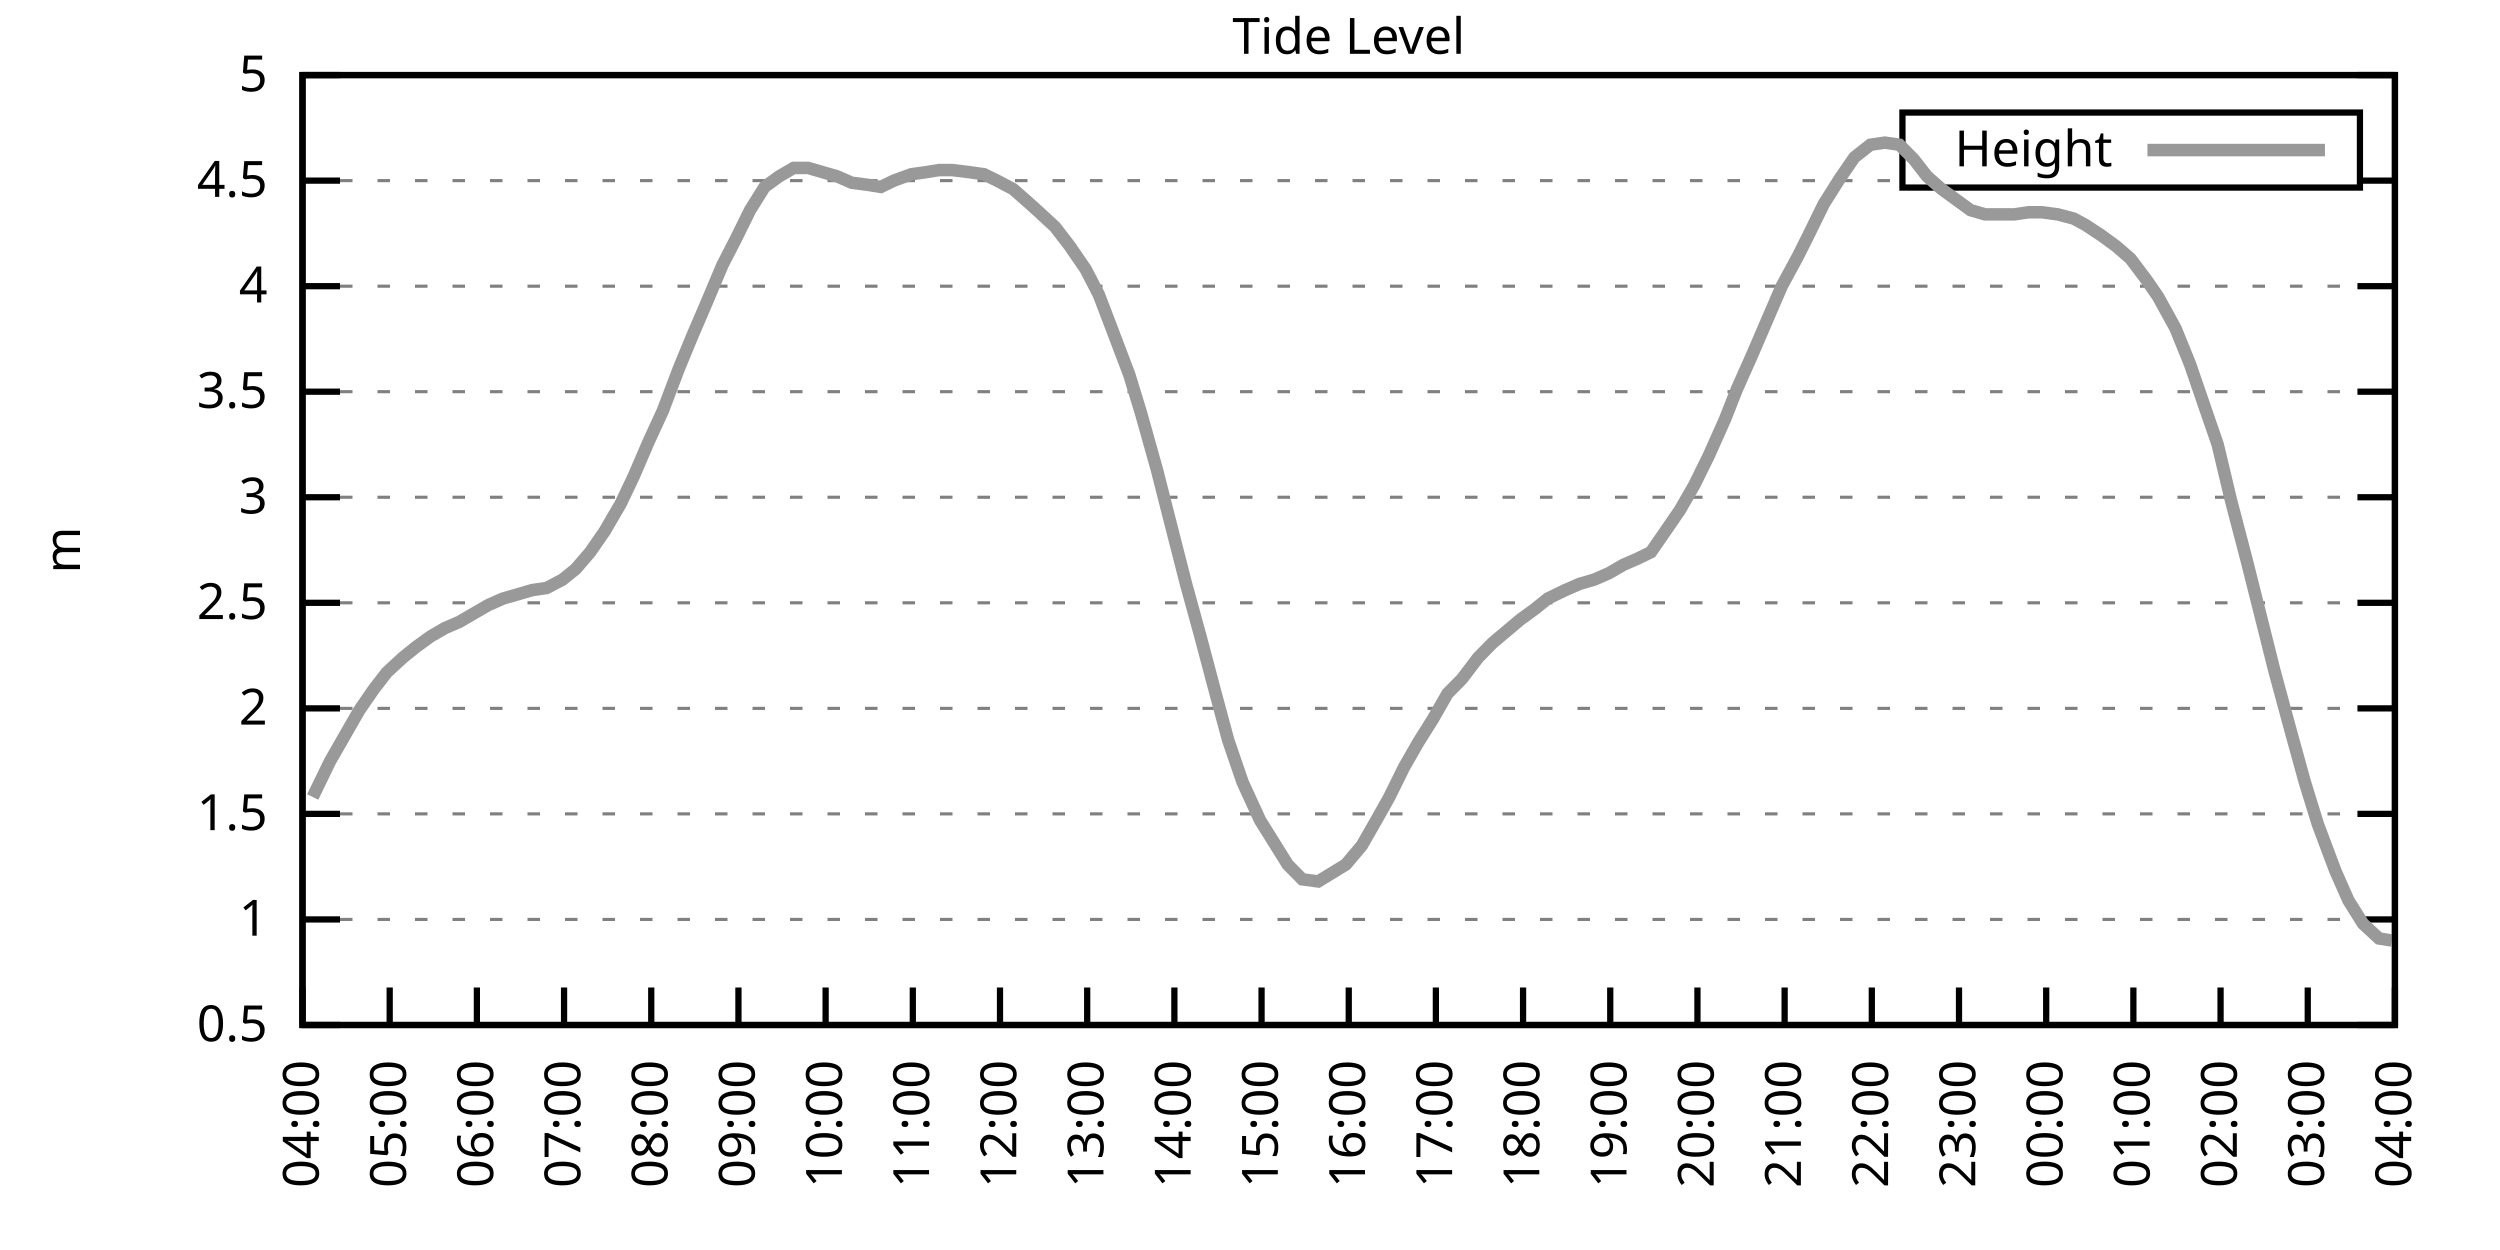
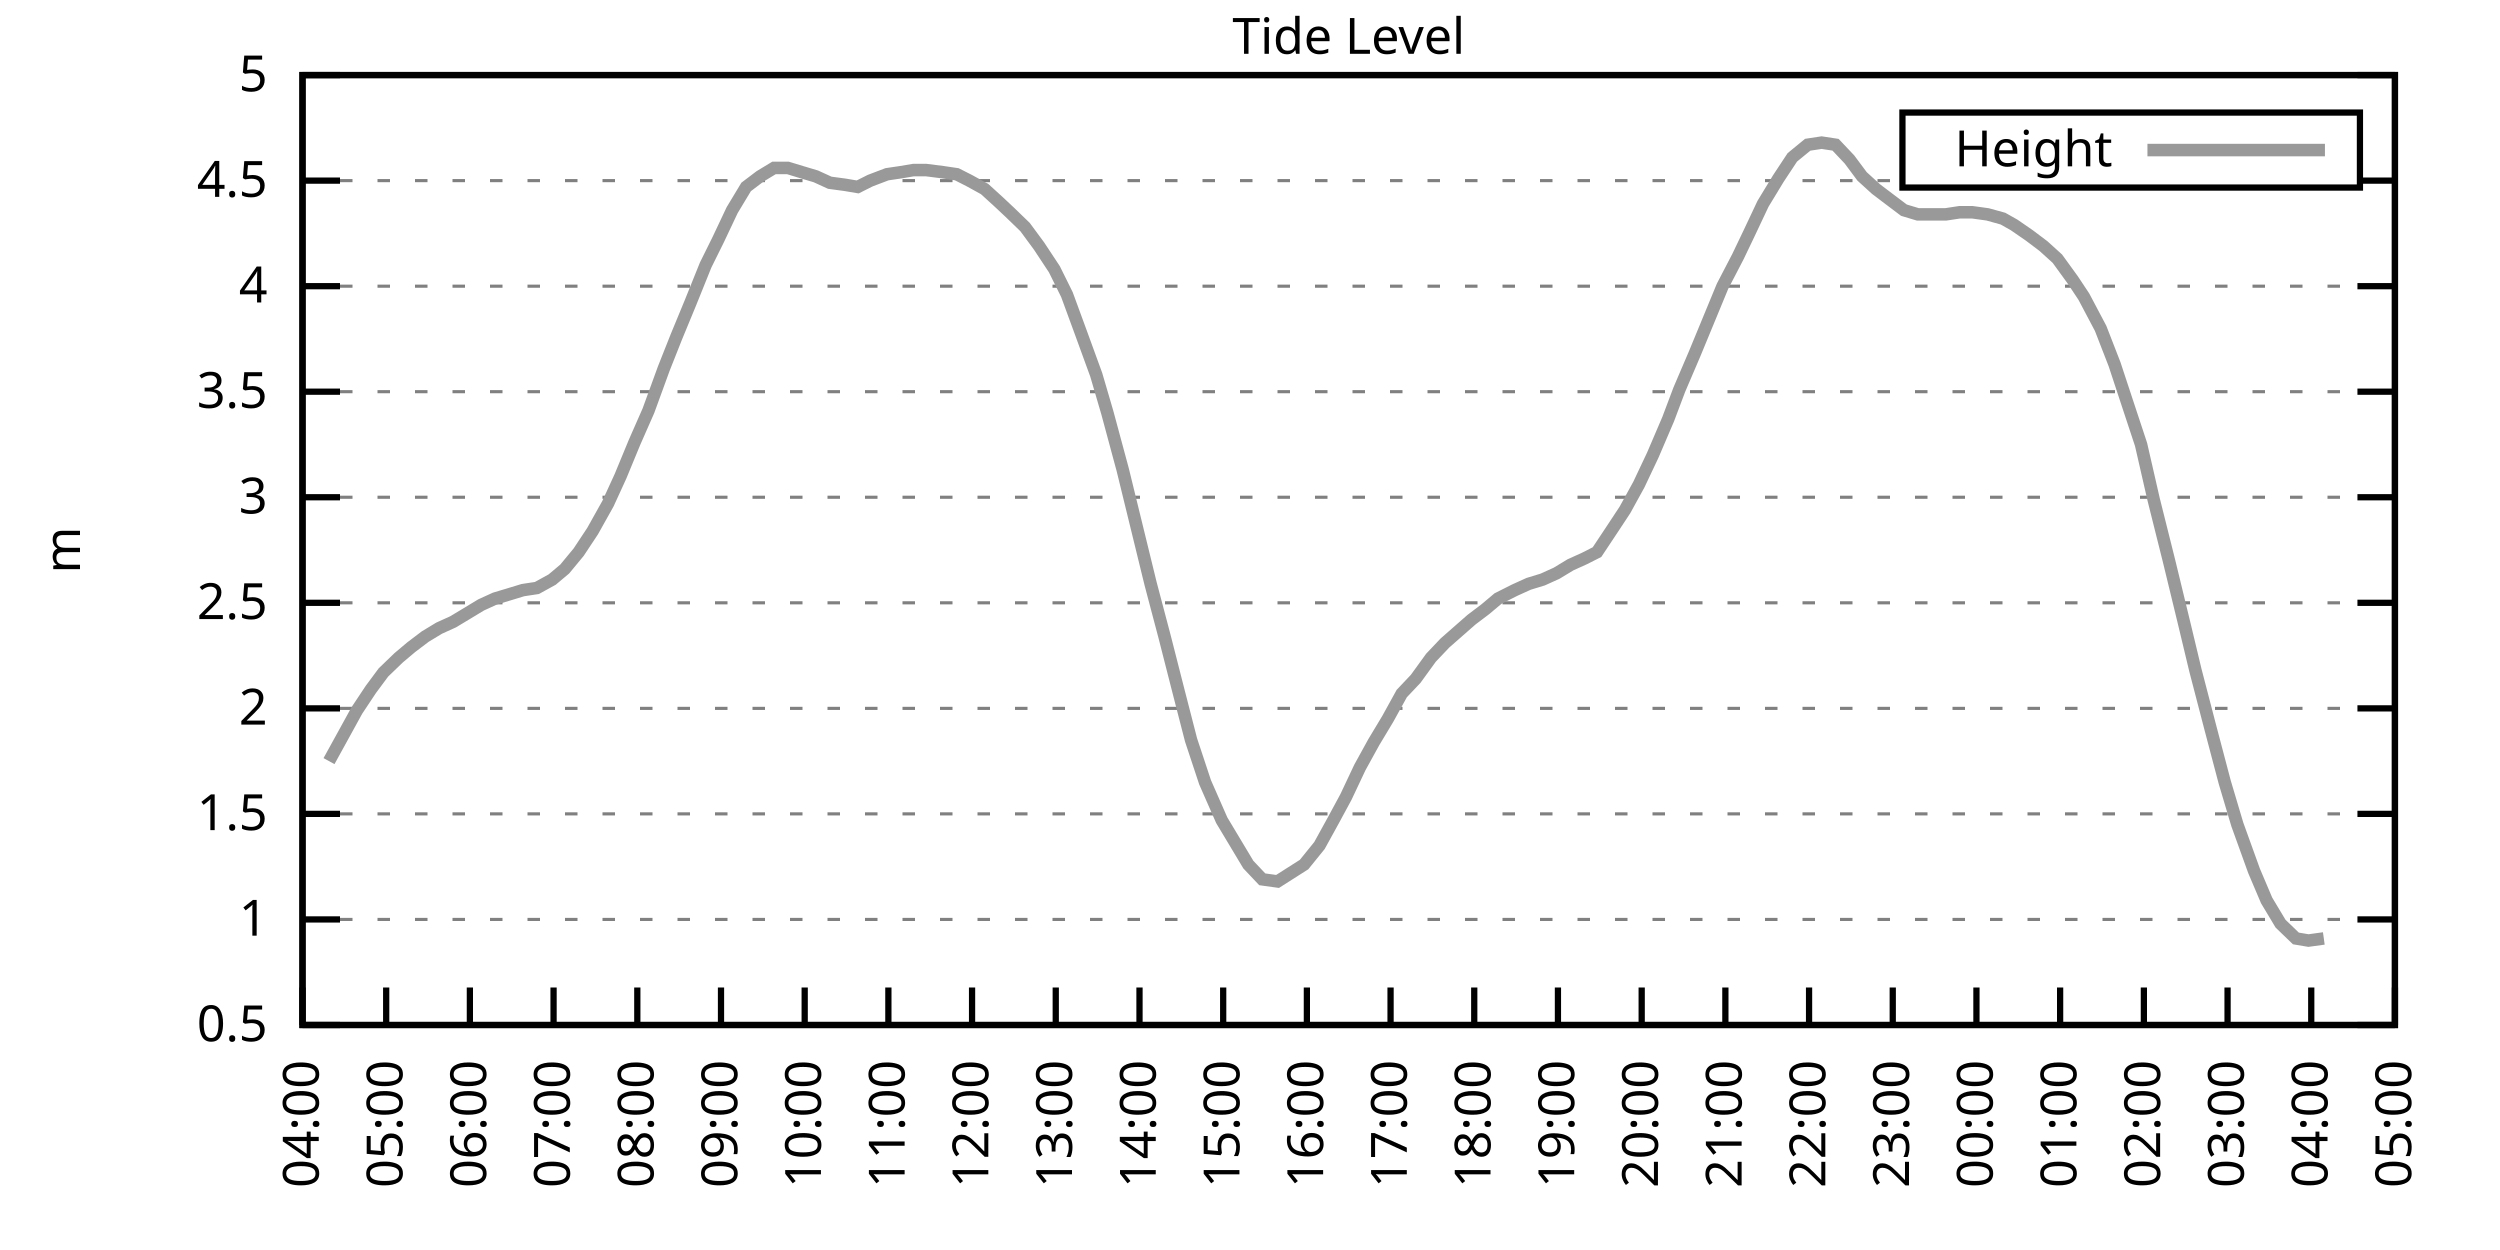
<svg xmlns="http://www.w3.org/2000/svg" xmlns:xlink="http://www.w3.org/1999/xlink" width="400" height="200" viewBox="0 0 400 200">
  <g id="gnuplot_canvas">
    <rect x="0" y="0" width="400" height="200" fill="none" />
    <defs>
      <circle id="gpDot" r="0.5" stroke-width="0.5" stroke="currentColor" />
      <path id="gpPt0" stroke-width="0.333" stroke="currentColor" d="M-1,0 h2 M0,-1 v2" />
      <path id="gpPt1" stroke-width="0.333" stroke="currentColor" d="M-1,-1 L1,1 M1,-1 L-1,1" />
      <path id="gpPt2" stroke-width="0.333" stroke="currentColor" d="M-1,0 L1,0 M0,-1 L0,1 M-1,-1 L1,1 M-1,1 L1,-1" />
      <rect id="gpPt3" stroke-width="0.333" stroke="currentColor" x="-1" y="-1" width="2" height="2" />
      <rect id="gpPt4" stroke-width="0.333" stroke="currentColor" fill="currentColor" x="-1" y="-1" width="2" height="2" />
      <circle id="gpPt5" stroke-width="0.333" stroke="currentColor" cx="0" cy="0" r="1" />
      <use xlink:href="#gpPt5" id="gpPt6" fill="currentColor" stroke="none" />
      <path id="gpPt7" stroke-width="0.333" stroke="currentColor" d="M0,-1.33 L-1.33,0.67 L1.33,0.67 z" />
      <use xlink:href="#gpPt7" id="gpPt8" fill="currentColor" stroke="none" />
      <use xlink:href="#gpPt7" id="gpPt9" stroke="currentColor" transform="rotate(180)" />
      <use xlink:href="#gpPt9" id="gpPt10" fill="currentColor" stroke="none" />
      <use xlink:href="#gpPt3" id="gpPt11" stroke="currentColor" transform="rotate(45)" />
      <use xlink:href="#gpPt11" id="gpPt12" fill="currentColor" stroke="none" />
      <path id="gpPt13" stroke-width="0.333" stroke="currentColor" d="M0,1.330 L1.265,0.411 L0.782,-1.067 L-0.782,-1.076 L-1.265,0.411 z" />
      <use xlink:href="#gpPt13" id="gpPt14" fill="currentColor" stroke="none" />
      <filter id="textbox" filterUnits="objectBoundingBox" x="0" y="0" height="1" width="1">
        <feFlood flood-color="white" flood-opacity="1" result="bgnd" />
        <feComposite in="SourceGraphic" in2="bgnd" operator="atop" />
      </filter>
      <filter id="greybox" filterUnits="objectBoundingBox" x="0" y="0" height="1" width="1">
        <feFlood flood-color="lightgrey" flood-opacity="1" result="grey" />
        <feComposite in="SourceGraphic" in2="grey" operator="atop" />
      </filter>
    </defs>
    <g fill="none" color="white" stroke="currentColor" stroke-width="1.00" stroke-linecap="butt" stroke-linejoin="miter">
</g>
    <g fill="none" color="black" stroke="currentColor" stroke-width="1.00" stroke-linecap="butt" stroke-linejoin="miter">
      <g stroke="none" shape-rendering="crispEdges">
        <polygon fill="rgb(255, 255, 255)" points="48.40,164.00 383.18,164.00 383.18,12.02 48.40,12.02 " />
      </g>
    </g>
    <g fill="none" color="black" stroke="currentColor" stroke-width="1.00" stroke-linecap="butt" stroke-linejoin="miter">
</g>
    <g fill="none" color="black" stroke="black" stroke-width="0.50" stroke-linecap="butt" stroke-linejoin="miter">
</g>
    <g fill="none" color="gray" stroke="currentColor" stroke-width="0.50" stroke-linecap="butt" stroke-linejoin="miter">
      <path stroke="gray" stroke-dasharray="2,4" class="gridline" d="M48.40,164.00 L383.19,164.00  " />
    </g>
    <g fill="none" color="gray" stroke="gray" stroke-width="1.00" stroke-linecap="butt" stroke-linejoin="miter">
</g>
    <g fill="none" color="black" stroke="currentColor" stroke-width="1.00" stroke-linecap="butt" stroke-linejoin="miter">
      <path stroke="black" d="M48.40,164.00 L54.40,164.00 M383.19,164.00 L377.19,164.00  " />
      <g transform="translate(42.80,166.60)" stroke="none" fill="black" font-family="Sans" font-size="8.00" text-anchor="end">
        <text>
          <tspan font-family="Sans"> 0.5</tspan>
        </text>
      </g>
    </g>
    <g fill="none" color="black" stroke="currentColor" stroke-width="1.00" stroke-linecap="butt" stroke-linejoin="miter">
</g>
    <g fill="none" color="black" stroke="black" stroke-width="0.50" stroke-linecap="butt" stroke-linejoin="miter">
</g>
    <g fill="none" color="gray" stroke="currentColor" stroke-width="0.50" stroke-linecap="butt" stroke-linejoin="miter">
      <path stroke="gray" stroke-dasharray="2,4" class="gridline" d="M48.40,147.11 L383.19,147.11  " />
    </g>
    <g fill="none" color="gray" stroke="gray" stroke-width="1.00" stroke-linecap="butt" stroke-linejoin="miter">
</g>
    <g fill="none" color="black" stroke="currentColor" stroke-width="1.00" stroke-linecap="butt" stroke-linejoin="miter">
      <path stroke="black" d="M48.40,147.11 L54.40,147.11 M383.19,147.11 L377.19,147.11  " />
      <g transform="translate(42.80,149.71)" stroke="none" fill="black" font-family="Sans" font-size="8.00" text-anchor="end">
        <text>
          <tspan font-family="Sans"> 1</tspan>
        </text>
      </g>
    </g>
    <g fill="none" color="black" stroke="currentColor" stroke-width="1.00" stroke-linecap="butt" stroke-linejoin="miter">
</g>
    <g fill="none" color="black" stroke="black" stroke-width="0.50" stroke-linecap="butt" stroke-linejoin="miter">
</g>
    <g fill="none" color="gray" stroke="currentColor" stroke-width="0.50" stroke-linecap="butt" stroke-linejoin="miter">
      <path stroke="gray" stroke-dasharray="2,4" class="gridline" d="M48.40,130.22 L383.19,130.22  " />
    </g>
    <g fill="none" color="gray" stroke="gray" stroke-width="1.00" stroke-linecap="butt" stroke-linejoin="miter">
</g>
    <g fill="none" color="black" stroke="currentColor" stroke-width="1.00" stroke-linecap="butt" stroke-linejoin="miter">
      <path stroke="black" d="M48.40,130.22 L54.40,130.22 M383.19,130.22 L377.19,130.22  " />
      <g transform="translate(42.80,132.82)" stroke="none" fill="black" font-family="Sans" font-size="8.00" text-anchor="end">
        <text>
          <tspan font-family="Sans"> 1.5</tspan>
        </text>
      </g>
    </g>
    <g fill="none" color="black" stroke="currentColor" stroke-width="1.00" stroke-linecap="butt" stroke-linejoin="miter">
</g>
    <g fill="none" color="black" stroke="black" stroke-width="0.50" stroke-linecap="butt" stroke-linejoin="miter">
</g>
    <g fill="none" color="gray" stroke="currentColor" stroke-width="0.50" stroke-linecap="butt" stroke-linejoin="miter">
      <path stroke="gray" stroke-dasharray="2,4" class="gridline" d="M48.40,113.34 L383.19,113.34  " />
    </g>
    <g fill="none" color="gray" stroke="gray" stroke-width="1.00" stroke-linecap="butt" stroke-linejoin="miter">
</g>
    <g fill="none" color="black" stroke="currentColor" stroke-width="1.00" stroke-linecap="butt" stroke-linejoin="miter">
      <path stroke="black" d="M48.40,113.34 L54.40,113.34 M383.19,113.34 L377.19,113.34  " />
      <g transform="translate(42.80,115.94)" stroke="none" fill="black" font-family="Sans" font-size="8.00" text-anchor="end">
        <text>
          <tspan font-family="Sans"> 2</tspan>
        </text>
      </g>
    </g>
    <g fill="none" color="black" stroke="currentColor" stroke-width="1.00" stroke-linecap="butt" stroke-linejoin="miter">
</g>
    <g fill="none" color="black" stroke="black" stroke-width="0.50" stroke-linecap="butt" stroke-linejoin="miter">
</g>
    <g fill="none" color="gray" stroke="currentColor" stroke-width="0.50" stroke-linecap="butt" stroke-linejoin="miter">
      <path stroke="gray" stroke-dasharray="2,4" class="gridline" d="M48.40,96.45 L383.19,96.45  " />
    </g>
    <g fill="none" color="gray" stroke="gray" stroke-width="1.00" stroke-linecap="butt" stroke-linejoin="miter">
</g>
    <g fill="none" color="black" stroke="currentColor" stroke-width="1.00" stroke-linecap="butt" stroke-linejoin="miter">
      <path stroke="black" d="M48.40,96.45 L54.40,96.45 M383.19,96.45 L377.19,96.45  " />
      <g transform="translate(42.80,99.05)" stroke="none" fill="black" font-family="Sans" font-size="8.00" text-anchor="end">
        <text>
          <tspan font-family="Sans"> 2.5</tspan>
        </text>
      </g>
    </g>
    <g fill="none" color="black" stroke="currentColor" stroke-width="1.00" stroke-linecap="butt" stroke-linejoin="miter">
</g>
    <g fill="none" color="black" stroke="black" stroke-width="0.50" stroke-linecap="butt" stroke-linejoin="miter">
</g>
    <g fill="none" color="gray" stroke="currentColor" stroke-width="0.50" stroke-linecap="butt" stroke-linejoin="miter">
      <path stroke="gray" stroke-dasharray="2,4" class="gridline" d="M48.40,79.56 L383.19,79.56  " />
    </g>
    <g fill="none" color="gray" stroke="gray" stroke-width="1.00" stroke-linecap="butt" stroke-linejoin="miter">
</g>
    <g fill="none" color="black" stroke="currentColor" stroke-width="1.00" stroke-linecap="butt" stroke-linejoin="miter">
      <path stroke="black" d="M48.40,79.56 L54.40,79.56 M383.19,79.56 L377.19,79.56  " />
      <g transform="translate(42.80,82.16)" stroke="none" fill="black" font-family="Sans" font-size="8.00" text-anchor="end">
        <text>
          <tspan font-family="Sans"> 3</tspan>
        </text>
      </g>
    </g>
    <g fill="none" color="black" stroke="currentColor" stroke-width="1.00" stroke-linecap="butt" stroke-linejoin="miter">
</g>
    <g fill="none" color="black" stroke="black" stroke-width="0.50" stroke-linecap="butt" stroke-linejoin="miter">
</g>
    <g fill="none" color="gray" stroke="currentColor" stroke-width="0.50" stroke-linecap="butt" stroke-linejoin="miter">
      <path stroke="gray" stroke-dasharray="2,4" class="gridline" d="M48.40,62.67 L383.19,62.67  " />
    </g>
    <g fill="none" color="gray" stroke="gray" stroke-width="1.00" stroke-linecap="butt" stroke-linejoin="miter">
</g>
    <g fill="none" color="black" stroke="currentColor" stroke-width="1.00" stroke-linecap="butt" stroke-linejoin="miter">
      <path stroke="black" d="M48.40,62.67 L54.40,62.67 M383.19,62.67 L377.19,62.67  " />
      <g transform="translate(42.80,65.27)" stroke="none" fill="black" font-family="Sans" font-size="8.00" text-anchor="end">
        <text>
          <tspan font-family="Sans"> 3.5</tspan>
        </text>
      </g>
    </g>
    <g fill="none" color="black" stroke="currentColor" stroke-width="1.00" stroke-linecap="butt" stroke-linejoin="miter">
</g>
    <g fill="none" color="black" stroke="black" stroke-width="0.50" stroke-linecap="butt" stroke-linejoin="miter">
</g>
    <g fill="none" color="gray" stroke="currentColor" stroke-width="0.50" stroke-linecap="butt" stroke-linejoin="miter">
      <path stroke="gray" stroke-dasharray="2,4" class="gridline" d="M48.40,45.79 L383.19,45.79  " />
    </g>
    <g fill="none" color="gray" stroke="gray" stroke-width="1.00" stroke-linecap="butt" stroke-linejoin="miter">
</g>
    <g fill="none" color="black" stroke="currentColor" stroke-width="1.00" stroke-linecap="butt" stroke-linejoin="miter">
      <path stroke="black" d="M48.40,45.79 L54.40,45.79 M383.19,45.79 L377.19,45.79  " />
      <g transform="translate(42.80,48.39)" stroke="none" fill="black" font-family="Sans" font-size="8.00" text-anchor="end">
        <text>
          <tspan font-family="Sans"> 4</tspan>
        </text>
      </g>
    </g>
    <g fill="none" color="black" stroke="currentColor" stroke-width="1.00" stroke-linecap="butt" stroke-linejoin="miter">
</g>
    <g fill="none" color="black" stroke="black" stroke-width="0.50" stroke-linecap="butt" stroke-linejoin="miter">
</g>
    <g fill="none" color="gray" stroke="currentColor" stroke-width="0.50" stroke-linecap="butt" stroke-linejoin="miter">
      <path stroke="gray" stroke-dasharray="2,4" class="gridline" d="M48.40,28.90 L304.39,28.90 M377.59,28.90 L383.19,28.90  " />
    </g>
    <g fill="none" color="gray" stroke="gray" stroke-width="1.00" stroke-linecap="butt" stroke-linejoin="miter">
</g>
    <g fill="none" color="black" stroke="currentColor" stroke-width="1.00" stroke-linecap="butt" stroke-linejoin="miter">
      <path stroke="black" d="M48.40,28.90 L54.40,28.90 M383.19,28.90 L377.19,28.90  " />
      <g transform="translate(42.80,31.50)" stroke="none" fill="black" font-family="Sans" font-size="8.00" text-anchor="end">
        <text>
          <tspan font-family="Sans"> 4.5</tspan>
        </text>
      </g>
    </g>
    <g fill="none" color="black" stroke="currentColor" stroke-width="1.00" stroke-linecap="butt" stroke-linejoin="miter">
</g>
    <g fill="none" color="black" stroke="black" stroke-width="0.50" stroke-linecap="butt" stroke-linejoin="miter">
</g>
    <g fill="none" color="gray" stroke="currentColor" stroke-width="0.50" stroke-linecap="butt" stroke-linejoin="miter">
      <path stroke="gray" stroke-dasharray="2,4" class="gridline" d="M48.40,12.01 L383.19,12.01  " />
    </g>
    <g fill="none" color="gray" stroke="gray" stroke-width="1.00" stroke-linecap="butt" stroke-linejoin="miter">
</g>
    <g fill="none" color="black" stroke="currentColor" stroke-width="1.00" stroke-linecap="butt" stroke-linejoin="miter">
      <path stroke="black" d="M48.40,12.01 L54.40,12.01 M383.19,12.01 L377.19,12.01  " />
      <g transform="translate(42.80,14.61)" stroke="none" fill="black" font-family="Sans" font-size="8.00" text-anchor="end">
        <text>
          <tspan font-family="Sans"> 5</tspan>
        </text>
      </g>
    </g>
    <g fill="none" color="black" stroke="currentColor" stroke-width="1.00" stroke-linecap="butt" stroke-linejoin="miter">
      <path stroke="black" d="M48.40,164.00 L48.40,158.00  " />
      <g transform="translate(51.00,169.60) rotate(270.00)" stroke="none" fill="black" font-family="Sans" font-size="8.00" text-anchor="end">
        <text>
          <tspan font-family="Sans">04:00</tspan>
        </text>
      </g>
    </g>
    <g fill="none" color="black" stroke="currentColor" stroke-width="1.00" stroke-linecap="butt" stroke-linejoin="miter">
-       <path stroke="black" d="M62.35,164.00 L62.35,158.00  " />
-       <g transform="translate(64.95,169.60) rotate(270.00)" stroke="none" fill="black" font-family="Sans" font-size="8.00" text-anchor="end">
+       <path stroke="black" d="M61.79,164.00 L61.79,158.00  " />
+       <g transform="translate(64.39,169.60) rotate(270.00)" stroke="none" fill="black" font-family="Sans" font-size="8.00" text-anchor="end">
        <text>
          <tspan font-family="Sans">05:00</tspan>
        </text>
      </g>
    </g>
    <g fill="none" color="black" stroke="currentColor" stroke-width="1.00" stroke-linecap="butt" stroke-linejoin="miter">
-       <path stroke="black" d="M76.30,164.00 L76.30,158.00  " />
-       <g transform="translate(78.90,169.60) rotate(270.00)" stroke="none" fill="black" font-family="Sans" font-size="8.00" text-anchor="end">
+       <path stroke="black" d="M75.18,164.00 L75.18,158.00  " />
+       <g transform="translate(77.78,169.60) rotate(270.00)" stroke="none" fill="black" font-family="Sans" font-size="8.00" text-anchor="end">
        <text>
          <tspan font-family="Sans">06:00</tspan>
        </text>
      </g>
    </g>
    <g fill="none" color="black" stroke="currentColor" stroke-width="1.00" stroke-linecap="butt" stroke-linejoin="miter">
-       <path stroke="black" d="M90.25,164.00 L90.25,158.00  " />
-       <g transform="translate(92.85,169.60) rotate(270.00)" stroke="none" fill="black" font-family="Sans" font-size="8.00" text-anchor="end">
+       <path stroke="black" d="M88.57,164.00 L88.57,158.00  " />
+       <g transform="translate(91.17,169.60) rotate(270.00)" stroke="none" fill="black" font-family="Sans" font-size="8.00" text-anchor="end">
        <text>
          <tspan font-family="Sans">07:00</tspan>
        </text>
      </g>
    </g>
    <g fill="none" color="black" stroke="currentColor" stroke-width="1.00" stroke-linecap="butt" stroke-linejoin="miter">
-       <path stroke="black" d="M104.20,164.00 L104.20,158.00  " />
-       <g transform="translate(106.80,169.60) rotate(270.00)" stroke="none" fill="black" font-family="Sans" font-size="8.00" text-anchor="end">
+       <path stroke="black" d="M101.97,164.00 L101.97,158.00  " />
+       <g transform="translate(104.57,169.60) rotate(270.00)" stroke="none" fill="black" font-family="Sans" font-size="8.00" text-anchor="end">
        <text>
          <tspan font-family="Sans">08:00</tspan>
        </text>
      </g>
    </g>
    <g fill="none" color="black" stroke="currentColor" stroke-width="1.00" stroke-linecap="butt" stroke-linejoin="miter">
-       <path stroke="black" d="M118.15,164.00 L118.15,158.00  " />
-       <g transform="translate(120.75,169.60) rotate(270.00)" stroke="none" fill="black" font-family="Sans" font-size="8.00" text-anchor="end">
+       <path stroke="black" d="M115.36,164.00 L115.36,158.00  " />
+       <g transform="translate(117.96,169.60) rotate(270.00)" stroke="none" fill="black" font-family="Sans" font-size="8.00" text-anchor="end">
        <text>
          <tspan font-family="Sans">09:00</tspan>
        </text>
      </g>
    </g>
    <g fill="none" color="black" stroke="currentColor" stroke-width="1.00" stroke-linecap="butt" stroke-linejoin="miter">
-       <path stroke="black" d="M132.10,164.00 L132.10,158.00  " />
-       <g transform="translate(134.70,169.60) rotate(270.00)" stroke="none" fill="black" font-family="Sans" font-size="8.00" text-anchor="end">
+       <path stroke="black" d="M128.75,164.00 L128.75,158.00  " />
+       <g transform="translate(131.35,169.60) rotate(270.00)" stroke="none" fill="black" font-family="Sans" font-size="8.00" text-anchor="end">
        <text>
          <tspan font-family="Sans">10:00</tspan>
        </text>
      </g>
    </g>
    <g fill="none" color="black" stroke="currentColor" stroke-width="1.00" stroke-linecap="butt" stroke-linejoin="miter">
-       <path stroke="black" d="M146.05,164.00 L146.05,158.00  " />
-       <g transform="translate(148.65,169.60) rotate(270.00)" stroke="none" fill="black" font-family="Sans" font-size="8.00" text-anchor="end">
+       <path stroke="black" d="M142.14,164.00 L142.14,158.00  " />
+       <g transform="translate(144.74,169.60) rotate(270.00)" stroke="none" fill="black" font-family="Sans" font-size="8.00" text-anchor="end">
        <text>
          <tspan font-family="Sans">11:00</tspan>
        </text>
      </g>
    </g>
    <g fill="none" color="black" stroke="currentColor" stroke-width="1.00" stroke-linecap="butt" stroke-linejoin="miter">
-       <path stroke="black" d="M160.00,164.00 L160.00,158.00  " />
-       <g transform="translate(162.60,169.60) rotate(270.00)" stroke="none" fill="black" font-family="Sans" font-size="8.00" text-anchor="end">
+       <path stroke="black" d="M155.53,164.00 L155.53,158.00  " />
+       <g transform="translate(158.13,169.60) rotate(270.00)" stroke="none" fill="black" font-family="Sans" font-size="8.00" text-anchor="end">
        <text>
          <tspan font-family="Sans">12:00</tspan>
        </text>
      </g>
    </g>
    <g fill="none" color="black" stroke="currentColor" stroke-width="1.00" stroke-linecap="butt" stroke-linejoin="miter">
-       <path stroke="black" d="M173.95,164.00 L173.95,158.00  " />
-       <g transform="translate(176.55,169.60) rotate(270.00)" stroke="none" fill="black" font-family="Sans" font-size="8.00" text-anchor="end">
+       <path stroke="black" d="M168.92,164.00 L168.92,158.00  " />
+       <g transform="translate(171.52,169.60) rotate(270.00)" stroke="none" fill="black" font-family="Sans" font-size="8.00" text-anchor="end">
        <text>
          <tspan font-family="Sans">13:00</tspan>
        </text>
      </g>
    </g>
    <g fill="none" color="black" stroke="currentColor" stroke-width="1.00" stroke-linecap="butt" stroke-linejoin="miter">
-       <path stroke="black" d="M187.90,164.00 L187.90,158.00  " />
-       <g transform="translate(190.50,169.60) rotate(270.00)" stroke="none" fill="black" font-family="Sans" font-size="8.00" text-anchor="end">
+       <path stroke="black" d="M182.32,164.00 L182.32,158.00  " />
+       <g transform="translate(184.92,169.60) rotate(270.00)" stroke="none" fill="black" font-family="Sans" font-size="8.00" text-anchor="end">
        <text>
          <tspan font-family="Sans">14:00</tspan>
        </text>
      </g>
    </g>
    <g fill="none" color="black" stroke="currentColor" stroke-width="1.00" stroke-linecap="butt" stroke-linejoin="miter">
-       <path stroke="black" d="M201.85,164.00 L201.85,158.00  " />
-       <g transform="translate(204.45,169.60) rotate(270.00)" stroke="none" fill="black" font-family="Sans" font-size="8.00" text-anchor="end">
+       <path stroke="black" d="M195.71,164.00 L195.71,158.00  " />
+       <g transform="translate(198.31,169.60) rotate(270.00)" stroke="none" fill="black" font-family="Sans" font-size="8.00" text-anchor="end">
        <text>
          <tspan font-family="Sans">15:00</tspan>
        </text>
      </g>
    </g>
    <g fill="none" color="black" stroke="currentColor" stroke-width="1.00" stroke-linecap="butt" stroke-linejoin="miter">
-       <path stroke="black" d="M215.80,164.00 L215.80,158.00  " />
-       <g transform="translate(218.40,169.60) rotate(270.00)" stroke="none" fill="black" font-family="Sans" font-size="8.00" text-anchor="end">
+       <path stroke="black" d="M209.10,164.00 L209.10,158.00  " />
+       <g transform="translate(211.70,169.60) rotate(270.00)" stroke="none" fill="black" font-family="Sans" font-size="8.00" text-anchor="end">
        <text>
          <tspan font-family="Sans">16:00</tspan>
        </text>
      </g>
    </g>
    <g fill="none" color="black" stroke="currentColor" stroke-width="1.00" stroke-linecap="butt" stroke-linejoin="miter">
-       <path stroke="black" d="M229.74,164.00 L229.74,158.00  " />
-       <g transform="translate(232.34,169.60) rotate(270.00)" stroke="none" fill="black" font-family="Sans" font-size="8.00" text-anchor="end">
+       <path stroke="black" d="M222.49,164.00 L222.49,158.00  " />
+       <g transform="translate(225.09,169.60) rotate(270.00)" stroke="none" fill="black" font-family="Sans" font-size="8.00" text-anchor="end">
        <text>
          <tspan font-family="Sans">17:00</tspan>
        </text>
      </g>
    </g>
    <g fill="none" color="black" stroke="currentColor" stroke-width="1.00" stroke-linecap="butt" stroke-linejoin="miter">
-       <path stroke="black" d="M243.69,164.00 L243.69,158.00  " />
-       <g transform="translate(246.29,169.60) rotate(270.00)" stroke="none" fill="black" font-family="Sans" font-size="8.00" text-anchor="end">
+       <path stroke="black" d="M235.88,164.00 L235.88,158.00  " />
+       <g transform="translate(238.48,169.60) rotate(270.00)" stroke="none" fill="black" font-family="Sans" font-size="8.00" text-anchor="end">
        <text>
          <tspan font-family="Sans">18:00</tspan>
        </text>
      </g>
    </g>
    <g fill="none" color="black" stroke="currentColor" stroke-width="1.00" stroke-linecap="butt" stroke-linejoin="miter">
-       <path stroke="black" d="M257.64,164.00 L257.64,158.00  " />
-       <g transform="translate(260.24,169.60) rotate(270.00)" stroke="none" fill="black" font-family="Sans" font-size="8.00" text-anchor="end">
+       <path stroke="black" d="M249.27,164.00 L249.27,158.00  " />
+       <g transform="translate(251.87,169.60) rotate(270.00)" stroke="none" fill="black" font-family="Sans" font-size="8.00" text-anchor="end">
        <text>
          <tspan font-family="Sans">19:00</tspan>
        </text>
      </g>
    </g>
    <g fill="none" color="black" stroke="currentColor" stroke-width="1.00" stroke-linecap="butt" stroke-linejoin="miter">
-       <path stroke="black" d="M271.59,164.00 L271.59,158.00  " />
-       <g transform="translate(274.19,169.60) rotate(270.00)" stroke="none" fill="black" font-family="Sans" font-size="8.00" text-anchor="end">
+       <path stroke="black" d="M262.67,164.00 L262.67,158.00  " />
+       <g transform="translate(265.27,169.60) rotate(270.00)" stroke="none" fill="black" font-family="Sans" font-size="8.00" text-anchor="end">
        <text>
          <tspan font-family="Sans">20:00</tspan>
        </text>
      </g>
    </g>
    <g fill="none" color="black" stroke="currentColor" stroke-width="1.00" stroke-linecap="butt" stroke-linejoin="miter">
-       <path stroke="black" d="M285.54,164.00 L285.54,158.00  " />
-       <g transform="translate(288.14,169.60) rotate(270.00)" stroke="none" fill="black" font-family="Sans" font-size="8.00" text-anchor="end">
+       <path stroke="black" d="M276.06,164.00 L276.06,158.00  " />
+       <g transform="translate(278.66,169.60) rotate(270.00)" stroke="none" fill="black" font-family="Sans" font-size="8.00" text-anchor="end">
        <text>
          <tspan font-family="Sans">21:00</tspan>
        </text>
      </g>
    </g>
    <g fill="none" color="black" stroke="currentColor" stroke-width="1.00" stroke-linecap="butt" stroke-linejoin="miter">
-       <path stroke="black" d="M299.49,164.00 L299.49,158.00  " />
-       <g transform="translate(302.09,169.60) rotate(270.00)" stroke="none" fill="black" font-family="Sans" font-size="8.00" text-anchor="end">
+       <path stroke="black" d="M289.45,164.00 L289.45,158.00  " />
+       <g transform="translate(292.05,169.60) rotate(270.00)" stroke="none" fill="black" font-family="Sans" font-size="8.00" text-anchor="end">
        <text>
          <tspan font-family="Sans">22:00</tspan>
        </text>
      </g>
    </g>
    <g fill="none" color="black" stroke="currentColor" stroke-width="1.00" stroke-linecap="butt" stroke-linejoin="miter">
-       <path stroke="black" d="M313.44,164.00 L313.44,158.00  " />
-       <g transform="translate(316.04,169.60) rotate(270.00)" stroke="none" fill="black" font-family="Sans" font-size="8.00" text-anchor="end">
+       <path stroke="black" d="M302.84,164.00 L302.84,158.00  " />
+       <g transform="translate(305.44,169.60) rotate(270.00)" stroke="none" fill="black" font-family="Sans" font-size="8.00" text-anchor="end">
        <text>
          <tspan font-family="Sans">23:00</tspan>
        </text>
      </g>
    </g>
    <g fill="none" color="black" stroke="currentColor" stroke-width="1.00" stroke-linecap="butt" stroke-linejoin="miter">
-       <path stroke="black" d="M327.39,164.00 L327.39,158.00  " />
-       <g transform="translate(329.99,169.60) rotate(270.00)" stroke="none" fill="black" font-family="Sans" font-size="8.00" text-anchor="end">
+       <path stroke="black" d="M316.23,164.00 L316.23,158.00  " />
+       <g transform="translate(318.83,169.60) rotate(270.00)" stroke="none" fill="black" font-family="Sans" font-size="8.00" text-anchor="end">
        <text>
          <tspan font-family="Sans">00:00</tspan>
        </text>
      </g>
    </g>
    <g fill="none" color="black" stroke="currentColor" stroke-width="1.00" stroke-linecap="butt" stroke-linejoin="miter">
-       <path stroke="black" d="M341.34,164.00 L341.34,158.00  " />
-       <g transform="translate(343.94,169.60) rotate(270.00)" stroke="none" fill="black" font-family="Sans" font-size="8.00" text-anchor="end">
+       <path stroke="black" d="M329.62,164.00 L329.62,158.00  " />
+       <g transform="translate(332.22,169.60) rotate(270.00)" stroke="none" fill="black" font-family="Sans" font-size="8.00" text-anchor="end">
        <text>
          <tspan font-family="Sans">01:00</tspan>
        </text>
      </g>
    </g>
    <g fill="none" color="black" stroke="currentColor" stroke-width="1.00" stroke-linecap="butt" stroke-linejoin="miter">
-       <path stroke="black" d="M355.29,164.00 L355.29,158.00  " />
-       <g transform="translate(357.89,169.60) rotate(270.00)" stroke="none" fill="black" font-family="Sans" font-size="8.00" text-anchor="end">
+       <path stroke="black" d="M343.02,164.00 L343.02,158.00  " />
+       <g transform="translate(345.62,169.60) rotate(270.00)" stroke="none" fill="black" font-family="Sans" font-size="8.00" text-anchor="end">
        <text>
          <tspan font-family="Sans">02:00</tspan>
        </text>
      </g>
    </g>
    <g fill="none" color="black" stroke="currentColor" stroke-width="1.00" stroke-linecap="butt" stroke-linejoin="miter">
-       <path stroke="black" d="M369.24,164.00 L369.24,158.00  " />
-       <g transform="translate(371.84,169.60) rotate(270.00)" stroke="none" fill="black" font-family="Sans" font-size="8.00" text-anchor="end">
+       <path stroke="black" d="M356.41,164.00 L356.41,158.00  " />
+       <g transform="translate(359.01,169.60) rotate(270.00)" stroke="none" fill="black" font-family="Sans" font-size="8.00" text-anchor="end">
        <text>
          <tspan font-family="Sans">03:00</tspan>
+         </text>
+       </g>
+     </g>
+     <g fill="none" color="black" stroke="currentColor" stroke-width="1.00" stroke-linecap="butt" stroke-linejoin="miter">
+       <path stroke="black" d="M369.80,164.00 L369.80,158.00  " />
+       <g transform="translate(372.40,169.60) rotate(270.00)" stroke="none" fill="black" font-family="Sans" font-size="8.00" text-anchor="end">
+         <text>
+           <tspan font-family="Sans">04:00</tspan>
        </text>
      </g>
    </g>
    <g fill="none" color="black" stroke="currentColor" stroke-width="1.00" stroke-linecap="butt" stroke-linejoin="miter">
      <path stroke="black" d="M383.19,164.00 L383.19,158.00  " />
      <g transform="translate(385.79,169.60) rotate(270.00)" stroke="none" fill="black" font-family="Sans" font-size="8.00" text-anchor="end">
        <text>
-           <tspan font-family="Sans">04:00</tspan>
+           <tspan font-family="Sans">05:00</tspan>
        </text>
      </g>
    </g>
    <g fill="none" color="black" stroke="currentColor" stroke-width="1.00" stroke-linecap="butt" stroke-linejoin="miter">
</g>
    <g fill="none" color="black" stroke="currentColor" stroke-width="1.00" stroke-linecap="butt" stroke-linejoin="miter">
      <path stroke="black" d="M48.40,12.01 L48.40,164.00 L383.19,164.00 L383.19,12.01 L48.40,12.01 Z  " />
    </g>
    <g fill="none" color="black" stroke="currentColor" stroke-width="1.00" stroke-linecap="butt" stroke-linejoin="miter">
</g>
    <g fill="none" color="black" stroke="currentColor" stroke-width="1.00" stroke-linecap="butt" stroke-linejoin="miter">
      <path stroke="black" d="M304.39,30.01 L304.39,18.01 L377.59,18.01 L377.59,30.01 L304.39,30.01 Z  " />
    </g>
    <g id="Tide_level_plot_1">
      <g fill="none" color="white" stroke="black" stroke-width="2.00" stroke-linecap="butt" stroke-linejoin="miter">
</g>
      <g fill="none" color="black" stroke="currentColor" stroke-width="2.00" stroke-linecap="butt" stroke-linejoin="miter">
        <g transform="translate(337.99,26.61)" stroke="none" fill="black" font-family="Sans" font-size="8.00" text-anchor="end">
          <text>
            <tspan font-family="Sans">Height</tspan>
          </text>
        </g>
      </g>
      <g fill="none" color="black" stroke="currentColor" stroke-width="2.00" stroke-linecap="butt" stroke-linejoin="miter">
-         <path stroke="rgb(153, 153, 153)" d="M343.59,24.01 L371.99,24.01 M50.03,127.52 L52.82,121.78 L55.14,117.73 L57.47,113.67 L59.79,110.30 L61.88,107.59   L64.44,105.23 L66.53,103.54 L68.86,101.85 L71.18,100.50 L73.51,99.49 L75.83,98.14 L78.16,96.79 L80.48,95.77   L82.81,95.10 L85.13,94.42 L87.46,94.08 L90.02,92.73 L92.11,91.04 L94.43,88.34 L96.76,84.97 L99.32,80.57   L101.41,76.18 L103.73,70.78 L106.06,65.71 L108.62,58.96 L110.71,53.89 L113.03,48.49 L115.59,42.41 L117.68,38.35   L120.01,33.63 L122.33,29.91 L124.66,28.22 L126.98,26.87 L129.31,26.87 L131.63,27.55 L133.96,28.22 L136.28,29.24   L138.84,29.57 L140.93,29.91 L143.02,28.90 L145.81,27.88 L148.14,27.55 L150.23,27.21 L152.32,27.21 L155.11,27.55   L157.44,27.88 L159.53,28.90 L162.09,30.25 L164.41,32.28 L166.27,33.96 L168.83,36.33 L171.16,39.37 L173.71,43.08   L175.81,47.14 L178.13,53.22 L180.69,59.97 L182.55,66.05 L185.11,75.17 L187.43,84.29 L189.76,93.41 L192.08,101.85   L194.41,110.63 L196.50,118.40 L198.82,125.16 L201.61,131.24 L206.03,138.33 L208.36,140.69 L210.91,141.03 L215.33,138.33   L217.89,135.29 L220.21,131.24 L222.30,127.52 L224.63,122.79 L226.95,118.74 L229.28,115.03 L231.60,110.97 L233.93,108.61   L236.49,105.23 L238.81,102.87 L243.23,99.15 L245.55,97.46 L247.65,95.77 L250.44,94.42 L252.76,93.41 L255.09,92.73   L257.41,91.72 L259.74,90.37 L262.06,89.36 L264.15,88.34 L266.48,84.97 L268.80,81.59 L271.13,77.53 L273.45,72.81   L276.01,67.06 L277.87,62.34 L280.43,56.59 L282.75,51.19 L285.08,45.79 L287.64,41.06 L289.50,37.34 L291.82,32.61   L294.38,28.56 L296.70,25.18 L299.26,23.16 L301.58,22.82 L303.91,23.16 L306.23,25.52 L308.33,28.22 L310.65,30.25   L312.98,31.94 L315.30,33.63 L317.63,34.30 L319.72,34.30 L322.28,34.30 L324.60,33.96 L326.69,33.96 L329.25,34.30   L331.81,34.98 L333.67,35.99 L336.23,37.68 L338.55,39.37 L340.88,41.39 L343.43,44.77 L345.29,47.47 L348.08,52.54   L350.41,58.28 L352.73,65.04 L354.83,71.12 L356.92,79.90 L359.48,89.69 L362.03,99.83 L363.89,107.26 L366.45,116.71   L368.78,125.16 L370.87,131.91 L373.66,139.34 L375.75,144.07 L378.08,147.79 L380.63,150.15 L382.73,150.49  " />
+         <path stroke="rgb(153, 153, 153)" d="M343.59,24.01 L371.99,24.01 M52.64,121.78 L54.87,117.73 L57.10,113.67 L59.34,110.30 L61.35,107.59 L63.80,105.23   L65.81,103.54 L68.04,101.85 L70.27,100.50 L72.50,99.49 L74.74,98.14 L76.97,96.79 L79.20,95.77 L81.43,95.10   L83.66,94.42 L85.90,94.08 L88.35,92.73 L90.36,91.04 L92.59,88.34 L94.82,84.97 L97.28,80.57 L99.29,76.18   L101.52,70.78 L103.75,65.71 L106.21,58.96 L108.22,53.89 L110.45,48.49 L112.90,42.41 L114.91,38.35 L117.14,33.63   L119.38,29.91 L121.61,28.22 L123.84,26.87 L126.07,26.87 L128.30,27.55 L130.54,28.22 L132.77,29.24 L135.22,29.57   L137.23,29.91 L139.24,28.90 L141.92,27.88 L144.15,27.55 L146.16,27.21 L148.17,27.21 L150.85,27.55 L153.08,27.88   L155.09,28.90 L157.54,30.25 L159.77,32.28 L161.56,33.96 L164.01,36.33 L166.25,39.37 L168.70,43.08 L170.71,47.14   L172.94,53.22 L175.40,59.97 L177.18,66.05 L179.64,75.17 L181.87,84.29 L184.10,93.41 L186.33,101.85 L188.57,110.63   L190.57,118.40 L192.81,125.16 L195.48,131.24 L199.73,138.33 L201.96,140.69 L204.41,141.03 L208.65,138.33 L211.11,135.29   L213.34,131.24 L215.35,127.52 L217.58,122.79 L219.81,118.74 L222.04,115.03 L224.28,110.97 L226.51,108.61 L228.96,105.23   L231.20,102.87 L235.44,99.15 L237.67,97.46 L239.68,95.77 L242.36,94.42 L244.59,93.41 L246.82,92.73 L249.05,91.72   L251.28,90.37 L253.51,89.36 L255.52,88.34 L257.76,84.97 L259.99,81.59 L262.22,77.53 L264.45,72.81 L266.91,67.06   L268.69,62.34 L271.15,56.59 L273.38,51.19 L275.61,45.79 L278.07,41.06 L279.85,37.34 L282.08,32.61 L284.54,28.56   L286.77,25.18 L289.23,23.16 L291.46,22.82 L293.69,23.16 L295.92,25.52 L297.93,28.22 L300.16,30.25 L302.39,31.94   L304.63,33.63 L306.86,34.30 L308.87,34.30 L311.32,34.30 L313.55,33.96 L315.56,33.96 L318.02,34.30 L320.47,34.98   L322.26,35.99 L324.71,37.68 L326.95,39.37 L329.18,41.39 L331.63,44.77 L333.42,47.47 L336.10,52.54 L338.33,58.28   L340.56,65.04 L342.57,71.12 L344.58,79.90 L347.03,89.69 L349.49,99.83 L351.27,107.26 L353.73,116.71 L355.96,125.16   L357.97,131.91 L360.65,139.34 L362.66,144.07 L364.89,147.79 L367.34,150.15 L369.35,150.49 L371.81,150.15  " />
      </g>
    </g>
    <g fill="none" color="black" stroke="currentColor" stroke-width="2.00" stroke-linecap="butt" stroke-linejoin="miter">
</g>
    <g fill="none" color="black" stroke="black" stroke-width="1.00" stroke-linecap="butt" stroke-linejoin="miter">
</g>
    <g fill="none" color="black" stroke="currentColor" stroke-width="1.00" stroke-linecap="butt" stroke-linejoin="miter">
      <path stroke="black" d="M48.40,12.01 L48.40,164.00 L383.19,164.00 L383.19,12.01 L48.40,12.01 Z  " />
      <g transform="translate(12.80,88.01) rotate(270.00)" stroke="none" fill="black" font-family="Sans" font-size="8.00" text-anchor="middle">
        <text>
          <tspan font-family="Sans">m</tspan>
        </text>
      </g>
    </g>
    <g fill="none" color="black" stroke="currentColor" stroke-width="1.00" stroke-linecap="butt" stroke-linejoin="miter">
</g>
    <g fill="none" color="black" stroke="currentColor" stroke-width="1.00" stroke-linecap="butt" stroke-linejoin="miter">
      <g transform="translate(215.79,8.61)" stroke="none" fill="black" font-family="Sans" font-size="8.00" text-anchor="middle">
        <text>
          <tspan font-family="Sans">Tide Level</tspan>
        </text>
      </g>
    </g>
    <g fill="none" color="black" stroke="currentColor" stroke-width="1.00" stroke-linecap="butt" stroke-linejoin="miter">
</g>
  </g>
</svg>
